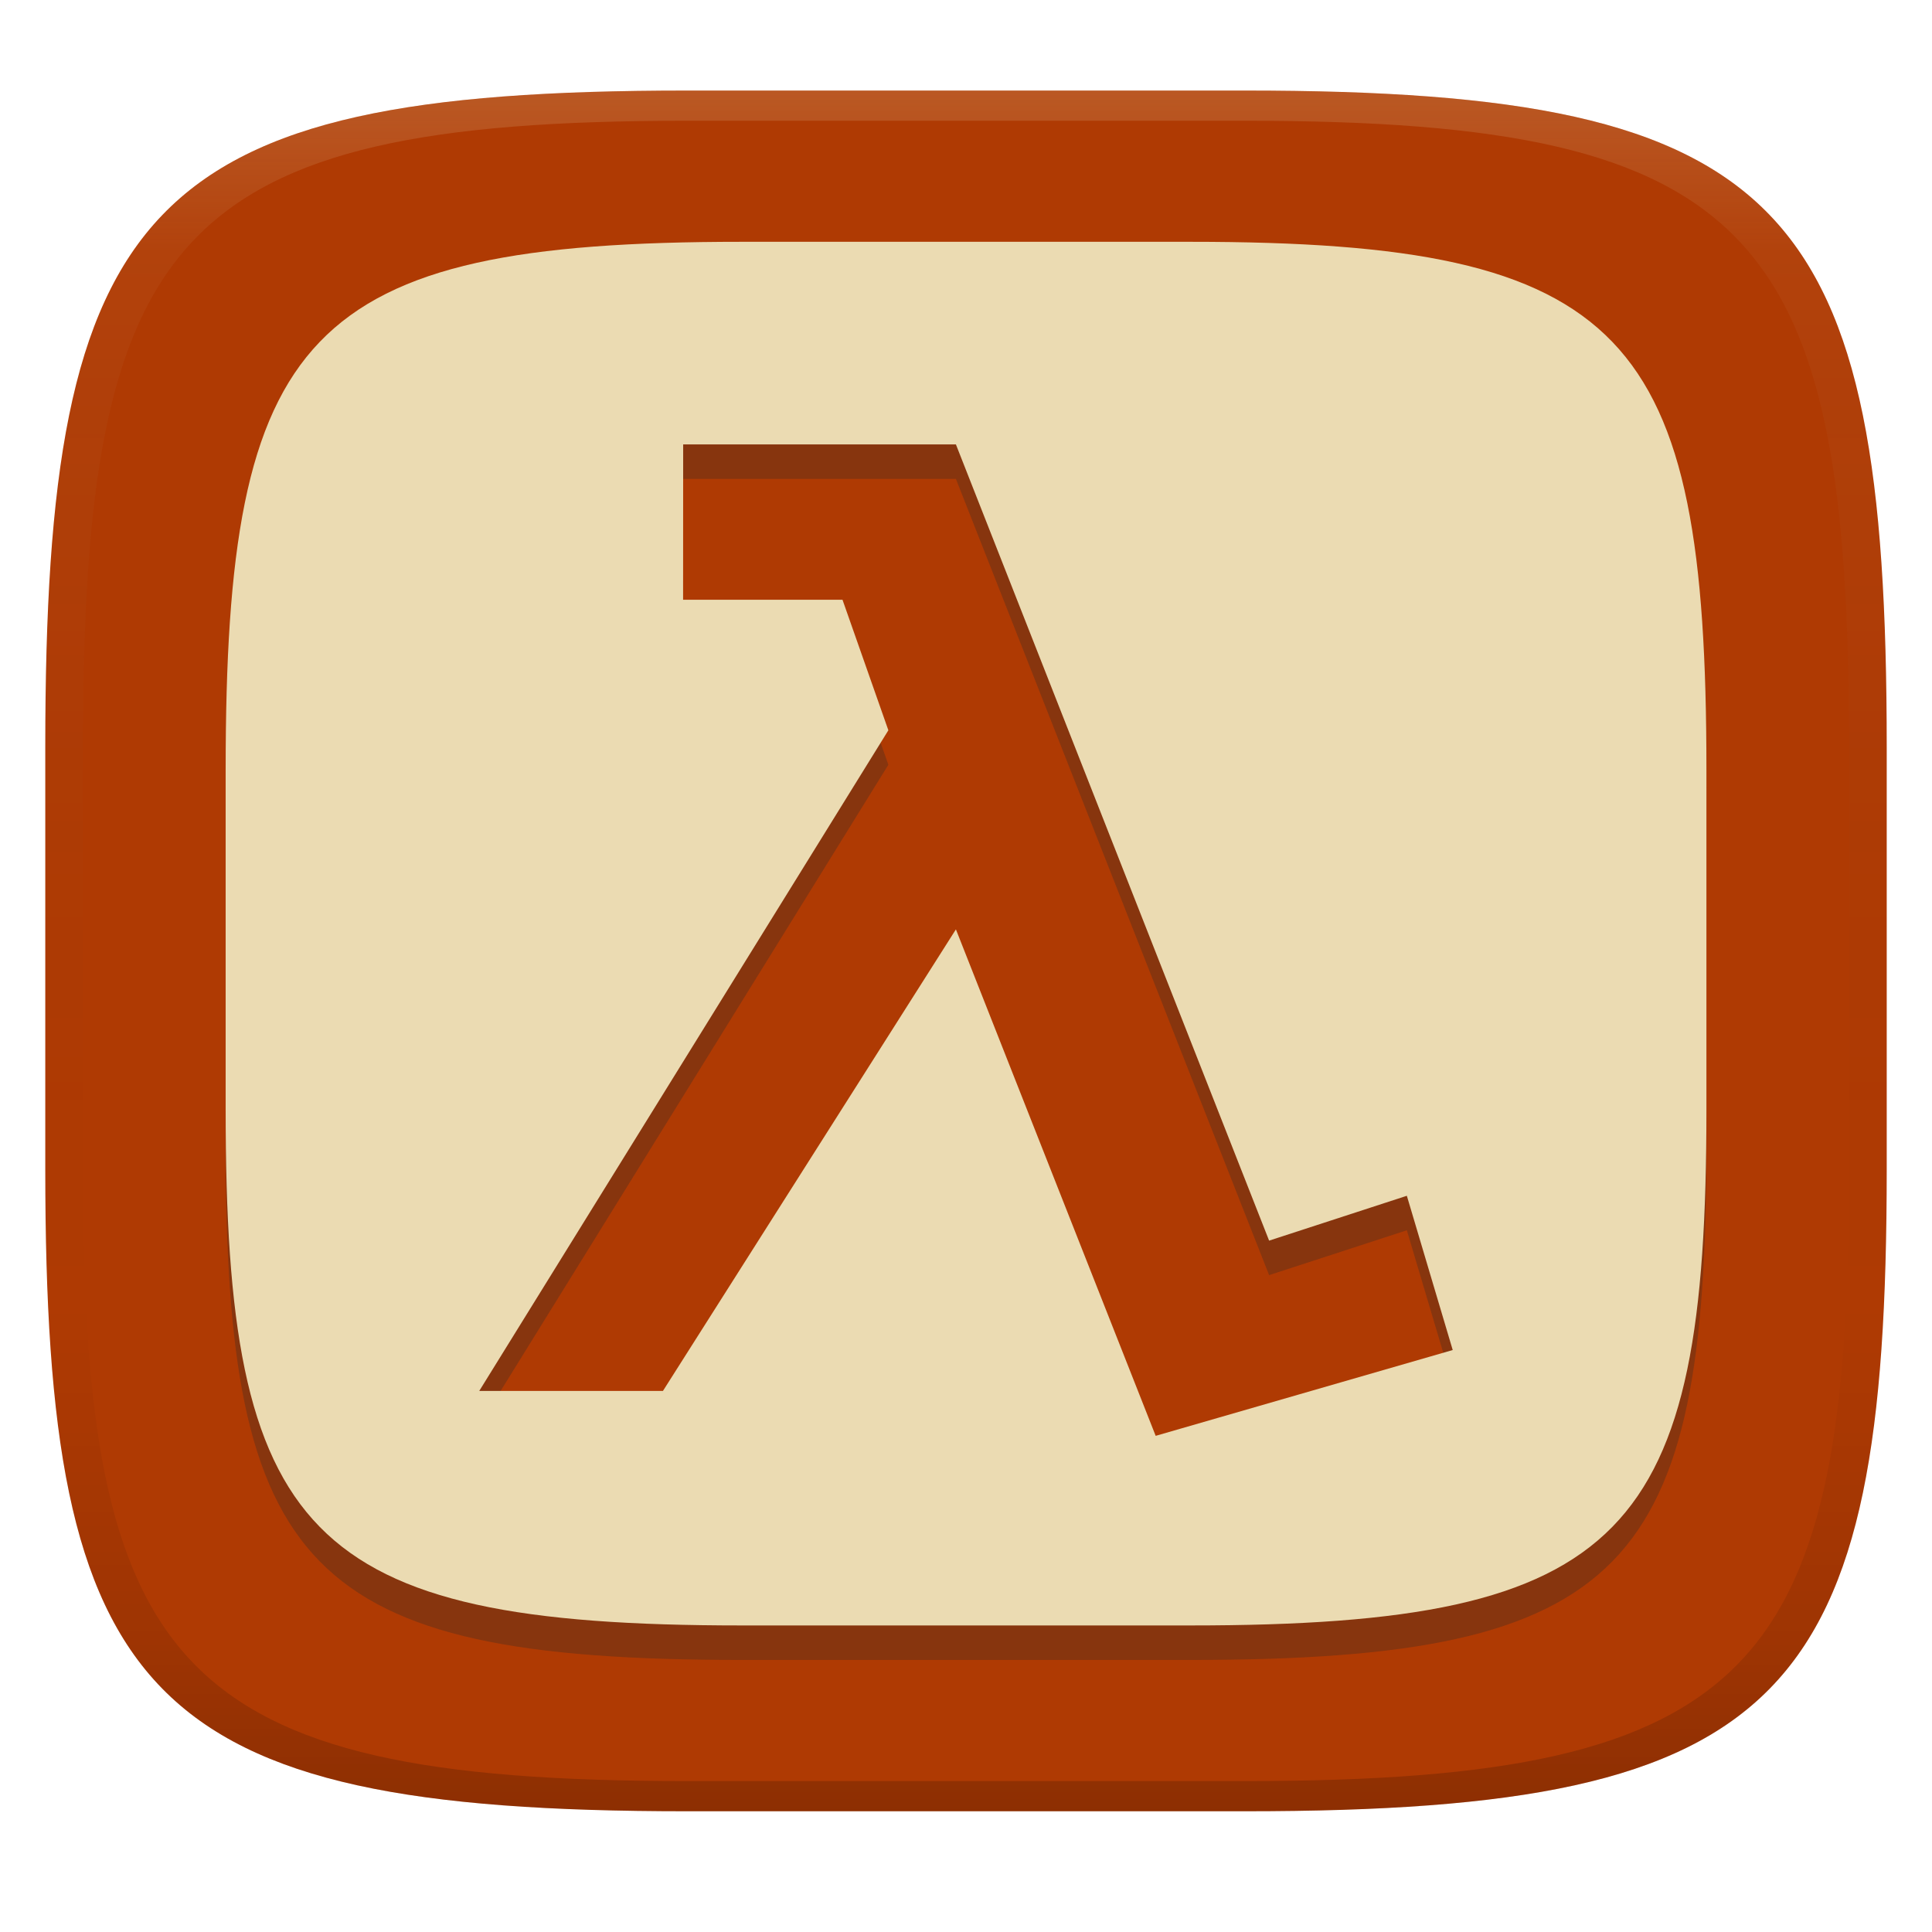
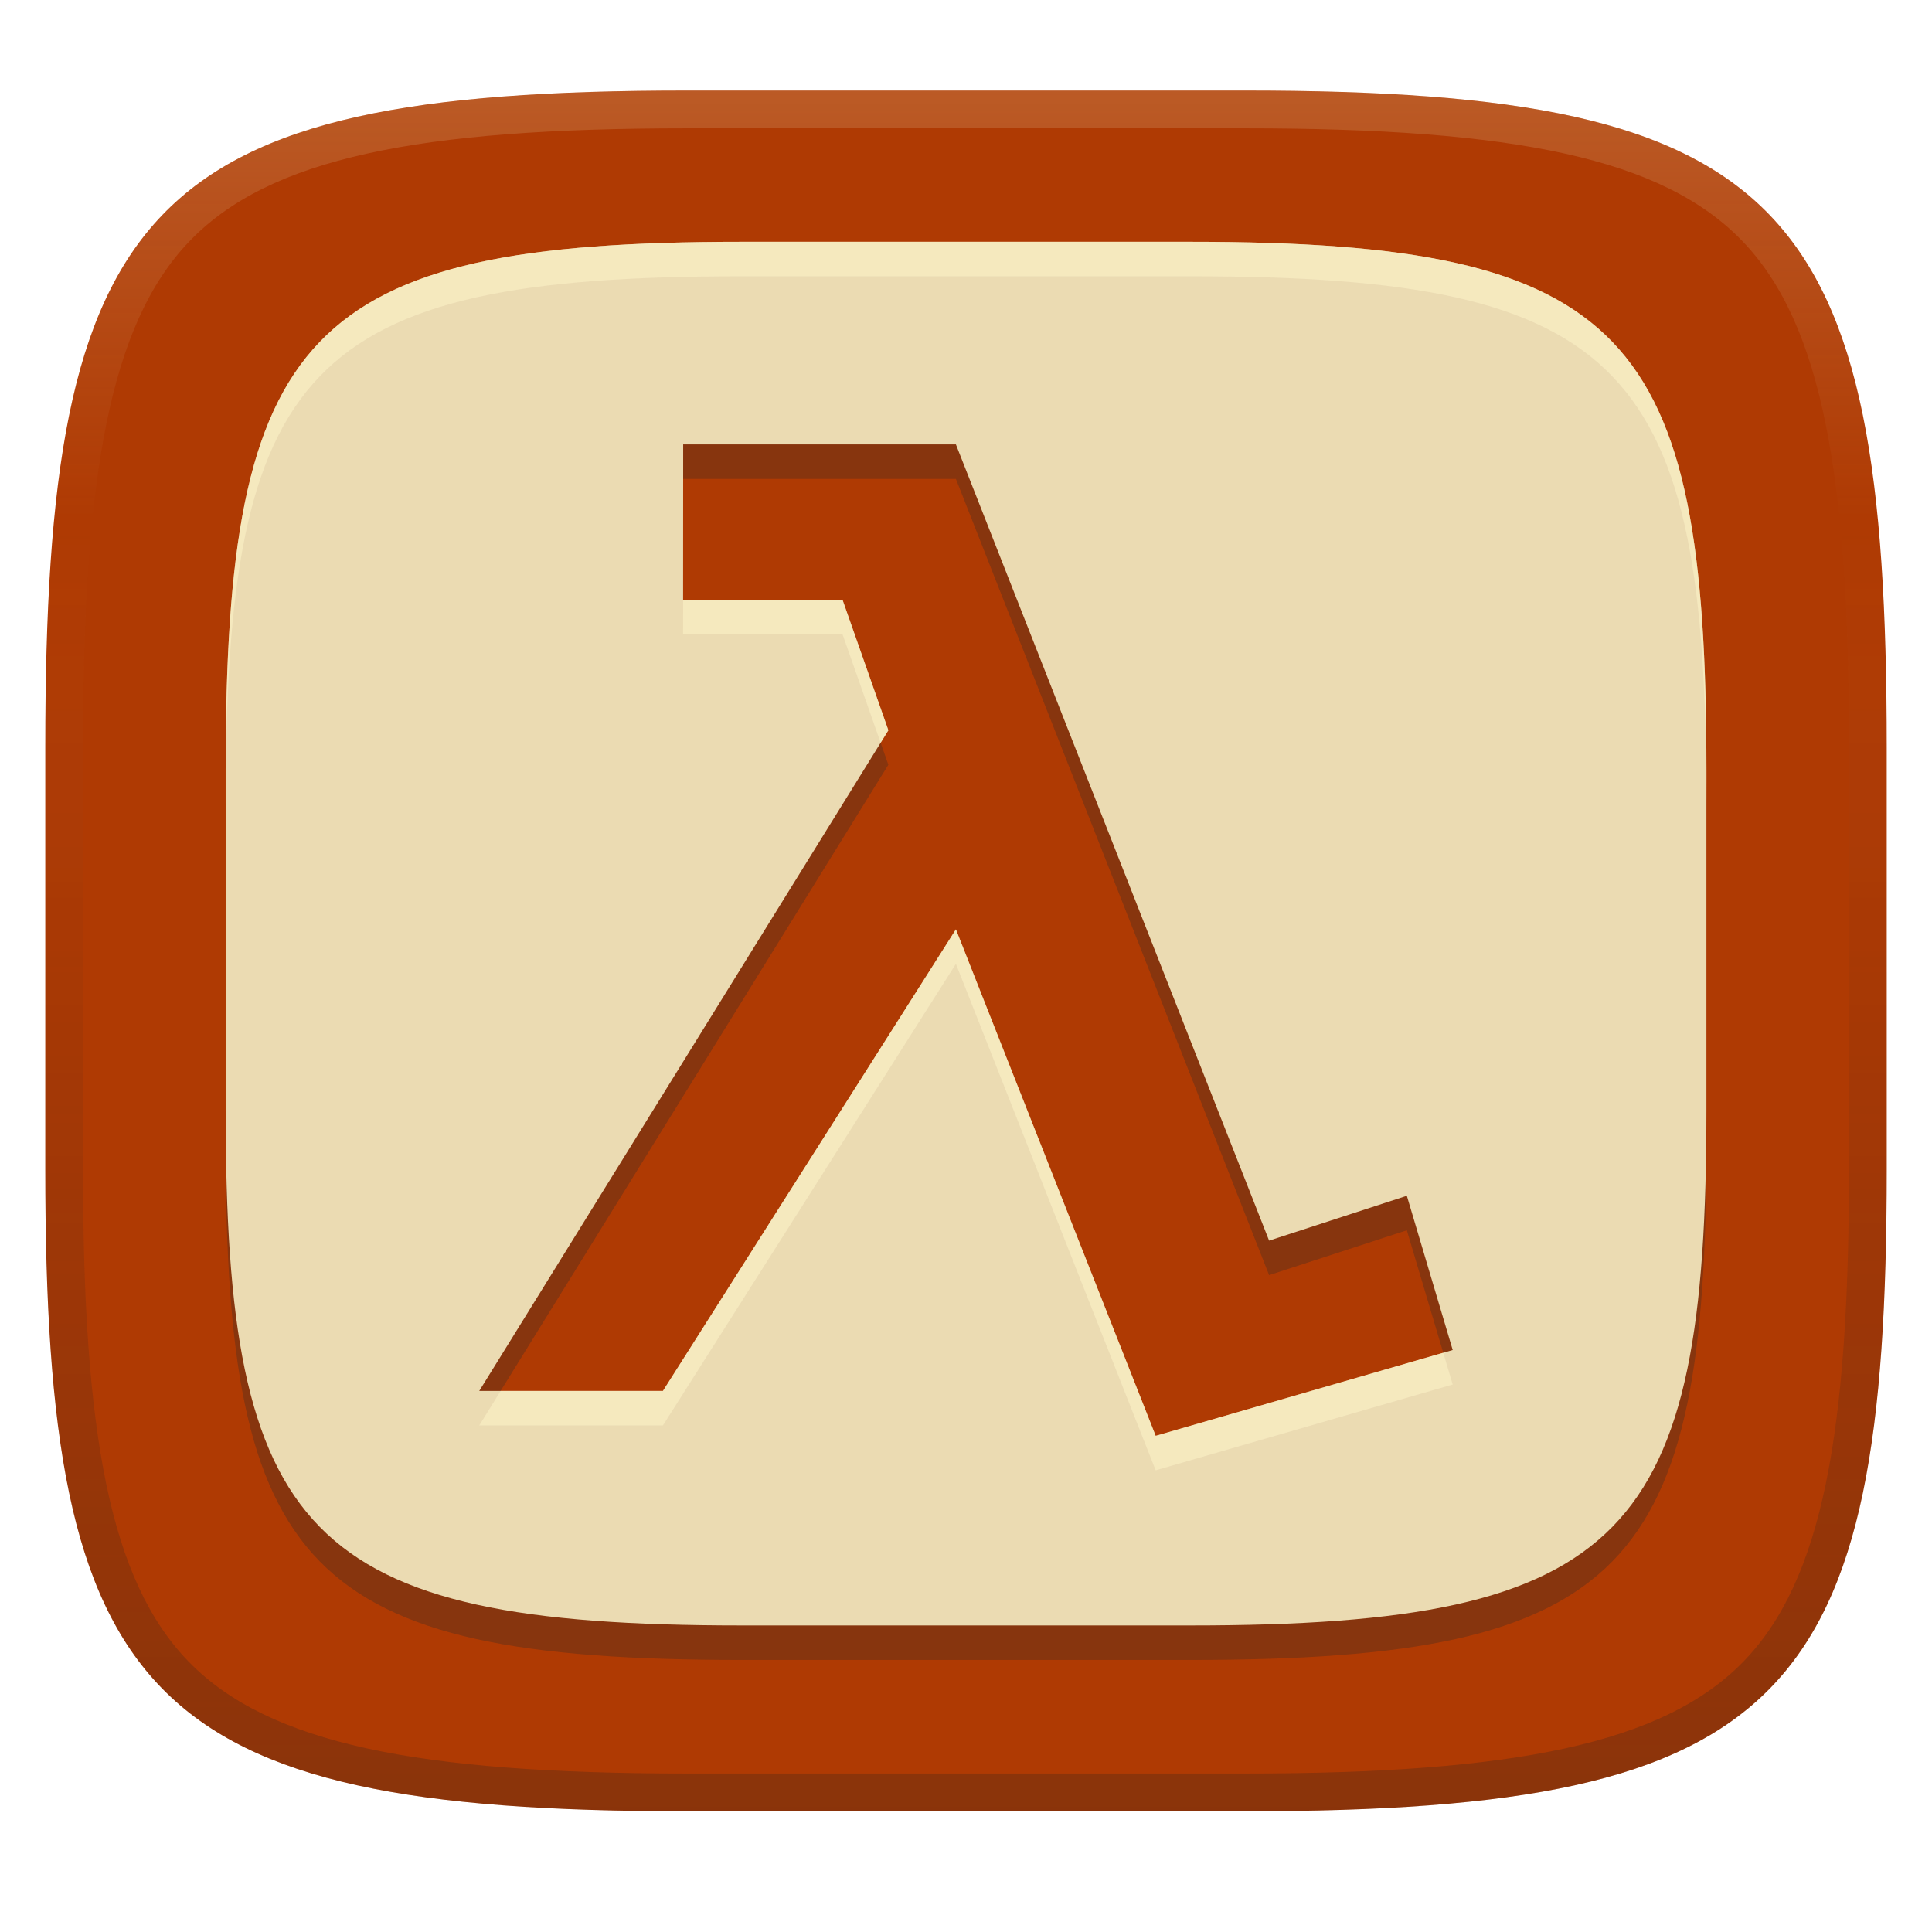
<svg xmlns="http://www.w3.org/2000/svg" width="256" height="256" version="1.1">
  <defs>
-     <linearGradient id="linearGradient31" x1=".5" x2=".5" y2="1" gradientTransform="matrix(244,0,0,228,5.986,12)" gradientUnits="userSpaceOnUse">
-       <stop stop-color="#ebdbb2" stop-opacity=".2" offset="0" />
-       <stop stop-color="#ebdbb2" stop-opacity=".05" offset=".1" />
-       <stop stop-opacity="0" offset=".704" />
-       <stop stop-opacity=".1" offset=".897" />
-       <stop stop-opacity=".2" offset="1" />
-     </linearGradient>
    <linearGradient id="linearGradient9" x1="140" x2="140" y1="12" y2="240" gradientUnits="userSpaceOnUse">
      <stop stop-color="#af3a03" offset="0" />
      <stop stop-color="#af3a03" offset="1" />
+     </linearGradient>
+     <linearGradient id="linearGradient10" x1="128" x2="128" y1="12" y2="240" gradientUnits="userSpaceOnUse">
+       <stop stop-color="#ebdbb2" stop-opacity=".2" offset="0" />
+       <stop stop-color="#ebdbb2" stop-opacity="0" offset=".249" />
+       <stop stop-color="#1d2021" stop-opacity=".05" offset=".505" />
+       <stop stop-color="#1d2021" stop-opacity=".15" offset=".753" />
+       <stop stop-color="#1d2021" stop-opacity=".25" offset="1" />
    </linearGradient>
  </defs>
  <path d="m165 12c72 0 85 15 85 87v56c0 70-13 85-85 85h-74c-72 0-85-15-85-85v-56c0-72 13-87 85-87z" fill="url(#linearGradient9)" style="isolation:isolate" />
  <path d="m98.25 36.61c-57.9 0-68.35 12.06-68.35 69.96v45.03c0 56.29 10.45 68.35 68.35 68.35h59.51c57.9 0 68.35-12.06 68.35-68.35v-45.03c0-57.9-10.45-69.96-68.35-69.96zm-7.726 26.85h36.14l41.5 105.5 18.25-5.943 6.079 20.44-39.36 11.37-26.47-67.11-38.82 61.16h-24.34l54.21-87.54-6.079-17.3h-21.12z" fill="#282828" opacity=".3" stroke-width=".804" style="isolation:isolate" />
  <path d="m98.25 32.04c-57.9 1e-6 -68.35 12.06-68.35 69.96v45.03c0 56.29 10.45 68.35 68.35 68.35h59.51c57.9 0 68.35-12.06 68.35-68.35v-45.03c0-57.9-10.45-69.96-68.35-69.96zm-7.726 26.85h36.14l41.5 105.5 18.25-5.943 6.079 20.44-39.36 11.37-26.47-67.11-38.82 61.16h-24.34l54.21-87.54-6.079-17.3h-21.12z" fill="#ebdbb2" stroke-width=".804" style="isolation:isolate" />
-   <path d="m91 12c-72 0-85 15-85 87v56c0 70 13 85 85 85h74c72 0 85-15 85-85v-56c0-72-13-87-85-87zm0 4h74c68 0 80 15 80 83v56c0 66-12 81-80 81h-74c-68 0-80-15-80-81v-56c0-68 12-83 80-83z" fill="url(#linearGradient31)" style="isolation:isolate" />
+   <path d="m98.25 32.04c-57.9 1e-6 -68.35 12.061-68.35 69.961v4.57c0-57.9 10.45-69.961 68.35-69.961h59.51c57.9 0 68.35 12.061 68.35 69.961v-4.57c0-57.9-10.45-69.961-68.35-69.961zm-7.734 47.428-2e-3 4.57h21.121l5.053 14.385 1.025-1.654-6.078-17.301zm36.146 43.68-38.818 61.16h-21.51l-2.83 4.57h24.34l38.818-61.16 26.471 67.109 39.359-11.369-1.252-4.209-38.107 11.01z" fill="#fbf1c7" opacity=".6" style="isolation:isolate" />
+   <path d="m91 12c-72 0-85 15-85 87v56c0 70 13 85 85 85h74c72 0 85-15 85-85v-56c0-72-13-87-85-87zm0 5h74c35.653 0 55.307 3.945 65.895 14.965 10.588 11.02 14.105 31.336 14.105 67.035v56c0 34.69-3.494 54.457-14.07 65.25-10.577 10.793-30.277 14.75-65.93 14.75h-74c-35.653 0-55.353-3.957-65.93-14.75-10.577-10.793-14.07-30.56-14.07-65.25v-56c0-35.699 3.518-56.015 14.105-67.035 10.588-11.02 30.242-14.965 65.895-14.965z" fill="url(#linearGradient10)" style="isolation:isolate" />
</svg>
